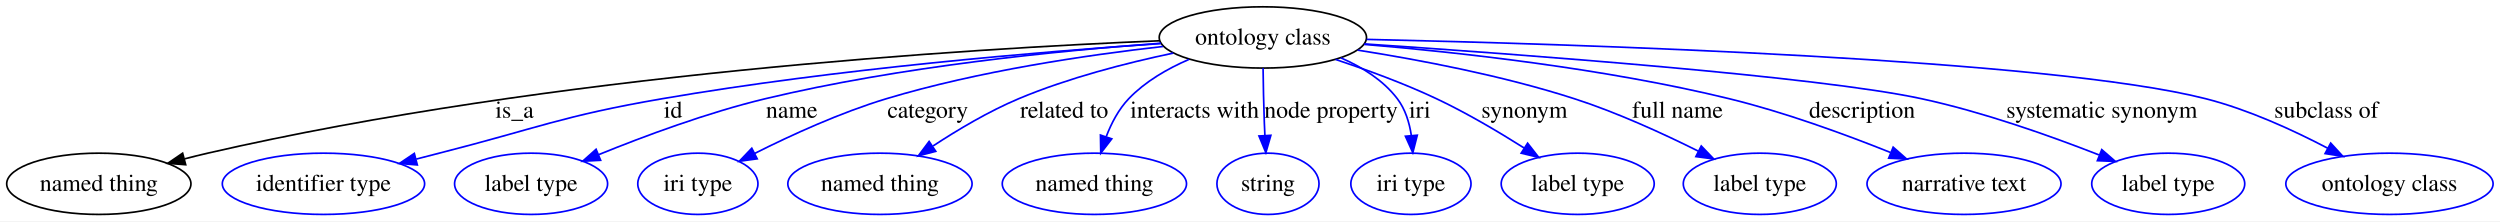
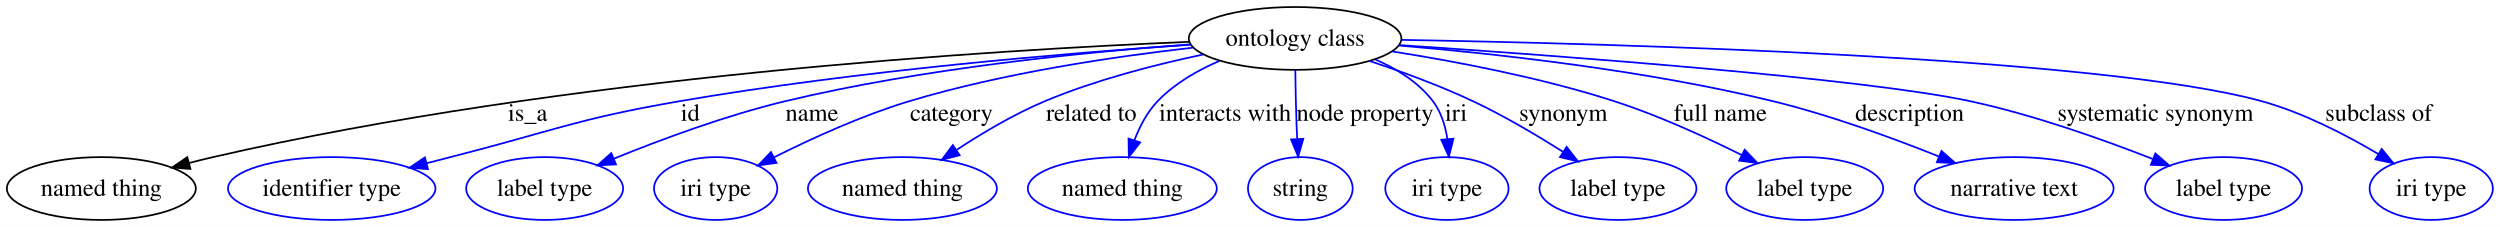
- <svg xmlns="http://www.w3.org/2000/svg" width="1469pt" height="130pt" viewBox="0.00 0.00 1469.02 130.00">
+ <svg xmlns="http://www.w3.org/2000/svg" width="1432pt" height="130pt" viewBox="0.00 0.00 1432.47 130.00">
  <g id="graph0" class="graph" transform="scale(1 1) rotate(0) translate(4 126)">
-     <polygon fill="#ffffff" stroke="transparent" points="-4,4 -4,-126 1465.022,-126 1465.022,4 -4,4" />
+     <polygon fill="#ffffff" stroke="transparent" points="-4,4 -4,-126 1428.472,-126 1428.472,4 -4,4" />
    <g id="node1" class="node">
      <ellipse fill="none" stroke="#000000" cx="738.069" cy="-104" rx="60.905" ry="18" />
      <text text-anchor="middle" x="738.069" y="-99.8" font-family="Times,serif" font-size="14.00" fill="#000000">ontology class</text>
    </g>
    <g id="node2" class="node">
      <ellipse fill="none" stroke="#000000" cx="54.069" cy="-18" rx="54.139" ry="18" />
      <text text-anchor="middle" x="54.069" y="-13.8" font-family="Times,serif" font-size="14.00" fill="#000000">named thing</text>
    </g>
    <g id="edge1" class="edge">
      <path fill="none" stroke="#000000" d="M677.437,-102.049C565.546,-97.417 319.62,-82.404 118.069,-36 113.647,-34.982 109.075,-33.852 104.501,-32.669" />
      <polygon fill="#000000" stroke="#000000" points="105.111,-29.209 94.547,-30.015 103.308,-35.973 105.111,-29.209" />
      <text text-anchor="middle" x="298.345" y="-56.8" font-family="Times,serif" font-size="14.00" fill="#000000">is_a</text>
    </g>
    <g id="node3" class="node">
      <ellipse fill="none" stroke="#0000ff" cx="186.069" cy="-18" rx="59.443" ry="18" />
      <text text-anchor="middle" x="186.069" y="-13.8" font-family="Times,serif" font-size="14.00" fill="#000000">identifier type</text>
    </g>
    <g id="edge2" class="edge">
      <path fill="none" stroke="#0000ff" d="M678.099,-100.408C607.611,-95.604 487.291,-85.583 385.18,-68 326.068,-57.821 312.2,-50.786 254.069,-36 249.69,-34.886 245.157,-33.718 240.604,-32.535" />
      <polygon fill="#0000ff" stroke="#0000ff" points="241.222,-29.079 230.662,-29.936 239.452,-35.852 241.222,-29.079" />
      <text text-anchor="middle" x="391.514" y="-56.8" font-family="Times,serif" font-size="14.00" fill="#000000">id</text>
    </g>
    <g id="node4" class="node">
      <ellipse fill="none" stroke="#0000ff" cx="308.069" cy="-18" rx="44.96" ry="18" />
      <text text-anchor="middle" x="308.069" y="-13.8" font-family="Times,serif" font-size="14.00" fill="#000000">label type</text>
    </g>
    <g id="edge3" class="edge">
      <path fill="none" stroke="#0000ff" d="M678.02,-100.58C618.427,-96.259 524.81,-86.965 445.752,-68 411.945,-59.89 374.98,-46.183 347.872,-35.169" />
      <polygon fill="#0000ff" stroke="#0000ff" points="348.935,-31.821 338.355,-31.249 346.268,-38.294 348.935,-31.821" />
      <text text-anchor="middle" x="461.228" y="-56.8" font-family="Times,serif" font-size="14.00" fill="#000000">name</text>
    </g>
    <g id="node5" class="node">
      <ellipse fill="none" stroke="#0000ff" cx="406.069" cy="-18" rx="35.305" ry="18" />
      <text text-anchor="middle" x="406.069" y="-13.8" font-family="Times,serif" font-size="14.00" fill="#000000">iri type</text>
    </g>
    <g id="edge4" class="edge">
      <path fill="none" stroke="#0000ff" d="M679.374,-98.69C634.241,-93.596 570.707,-84.217 516.876,-68 489.943,-59.886 461.021,-46.669 439.48,-35.861" />
      <polygon fill="#0000ff" stroke="#0000ff" points="440.931,-32.672 430.433,-31.245 437.75,-38.907 440.931,-32.672" />
      <text text-anchor="middle" x="541.166" y="-56.8" font-family="Times,serif" font-size="14.00" fill="#000000">category</text>
    </g>
    <g id="node6" class="node">
      <ellipse fill="none" stroke="#0000ff" cx="513.069" cy="-18" rx="54.139" ry="18" />
      <text text-anchor="middle" x="513.069" y="-13.8" font-family="Times,serif" font-size="14.00" fill="#000000">named thing</text>
    </g>
    <g id="edge5" class="edge">
      <path fill="none" stroke="#0000ff" d="M685.372,-94.787C657.695,-88.959 623.597,-80.192 594.597,-68 577.105,-60.646 558.983,-49.894 544.279,-40.242" />
      <polygon fill="#0000ff" stroke="#0000ff" points="545.856,-37.085 535.602,-34.416 541.953,-42.896 545.856,-37.085" />
      <text text-anchor="middle" x="621.306" y="-56.8" font-family="Times,serif" font-size="14.00" fill="#000000">related to</text>
    </g>
    <g id="node7" class="node">
      <ellipse fill="none" stroke="#0000ff" cx="639.069" cy="-18" rx="54.139" ry="18" />
      <text text-anchor="middle" x="639.069" y="-13.8" font-family="Times,serif" font-size="14.00" fill="#000000">named thing</text>
    </g>
    <g id="edge6" class="edge">
      <path fill="none" stroke="#0000ff" d="M694.663,-91.098C681.972,-85.626 668.927,-78.111 659.259,-68 653.345,-61.816 649.08,-53.673 646.041,-45.759" />
      <polygon fill="#0000ff" stroke="#0000ff" points="649.283,-44.414 642.815,-36.022 642.638,-46.615 649.283,-44.414" />
      <text text-anchor="middle" x="697.975" y="-56.8" font-family="Times,serif" font-size="14.00" fill="#000000">interacts with</text>
    </g>
    <g id="node8" class="node">
      <ellipse fill="none" stroke="#0000ff" cx="741.069" cy="-18" rx="30.003" ry="18" />
      <text text-anchor="middle" x="741.069" y="-13.8" font-family="Times,serif" font-size="14.00" fill="#000000">string</text>
    </g>
    <g id="edge7" class="edge">
      <path fill="none" stroke="#0000ff" d="M738.195,-85.943C738.308,-76.436 738.522,-64.584 738.928,-54 739.021,-51.572 739.135,-49.052 739.261,-46.525" />
      <polygon fill="#0000ff" stroke="#0000ff" points="742.769,-46.486 739.83,-36.307 735.78,-46.097 742.769,-46.486" />
      <text text-anchor="middle" x="778.14" y="-56.8" font-family="Times,serif" font-size="14.00" fill="#000000">node property</text>
    </g>
    <g id="node9" class="node">
      <ellipse fill="none" stroke="#0000ff" cx="825.069" cy="-18" rx="35.305" ry="18" />
      <text text-anchor="middle" x="825.069" y="-13.8" font-family="Times,serif" font-size="14.00" fill="#000000">iri type</text>
    </g>
    <g id="edge8" class="edge">
      <path fill="none" stroke="#0000ff" d="M783.862,-92.011C796.374,-86.614 808.759,-78.911 817.069,-68 821.757,-61.846 824.167,-54.014 825.312,-46.386" />
      <polygon fill="#0000ff" stroke="#0000ff" points="828.81,-46.55 826.183,-36.286 821.836,-45.949 828.81,-46.55" />
      <text text-anchor="middle" x="830.29" y="-56.8" font-family="Times,serif" font-size="14.00" fill="#000000">iri</text>
    </g>
    <g id="node10" class="node">
      <ellipse fill="none" stroke="#0000ff" cx="923.069" cy="-18" rx="44.96" ry="18" />
      <text text-anchor="middle" x="923.069" y="-13.8" font-family="Times,serif" font-size="14.00" fill="#000000">label type</text>
    </g>
    <g id="edge9" class="edge">
      <path fill="none" stroke="#0000ff" d="M780.775,-91.077C799.341,-84.913 821.132,-76.933 840.069,-68 857.748,-59.661 876.478,-48.591 891.662,-38.988" />
      <polygon fill="#0000ff" stroke="#0000ff" points="893.633,-41.882 900.158,-33.534 889.852,-35.991 893.633,-41.882" />
      <text text-anchor="middle" x="891.738" y="-56.8" font-family="Times,serif" font-size="14.00" fill="#000000">synonym</text>
    </g>
    <g id="node11" class="node">
      <ellipse fill="none" stroke="#0000ff" cx="1030.069" cy="-18" rx="44.96" ry="18" />
      <text text-anchor="middle" x="1030.069" y="-13.8" font-family="Times,serif" font-size="14.00" fill="#000000">label type</text>
    </g>
    <g id="edge10" class="edge">
      <path fill="none" stroke="#0000ff" d="M793.783,-96.537C830.493,-90.771 879.315,-81.475 921.069,-68 946.155,-59.905 973.089,-47.587 993.907,-37.203" />
      <polygon fill="#0000ff" stroke="#0000ff" points="995.673,-40.232 1003.013,-32.591 992.51,-33.987 995.673,-40.232" />
      <text text-anchor="middle" x="981.699" y="-56.8" font-family="Times,serif" font-size="14.00" fill="#000000">full name</text>
    </g>
    <g id="node12" class="node">
      <ellipse fill="none" stroke="#0000ff" cx="1150.069" cy="-18" rx="57.003" ry="18" />
      <text text-anchor="middle" x="1150.069" y="-13.8" font-family="Times,serif" font-size="14.00" fill="#000000">narrative text</text>
    </g>
    <g id="edge11" class="edge">
      <path fill="none" stroke="#0000ff" d="M797.546,-99.927C853.513,-95.218 939.353,-85.727 1012.069,-68 1044.592,-60.071 1080.076,-47.114 1106.917,-36.376" />
      <polygon fill="#0000ff" stroke="#0000ff" points="1108.441,-39.535 1116.394,-32.534 1105.811,-33.048 1108.441,-39.535" />
      <text text-anchor="middle" x="1090.173" y="-56.8" font-family="Times,serif" font-size="14.00" fill="#000000">description</text>
    </g>
    <g id="node13" class="node">
      <ellipse fill="none" stroke="#0000ff" cx="1270.069" cy="-18" rx="44.96" ry="18" />
      <text text-anchor="middle" x="1270.069" y="-13.8" font-family="Times,serif" font-size="14.00" fill="#000000">label type</text>
    </g>
    <g id="edge12" class="edge">
      <path fill="none" stroke="#0000ff" d="M797.909,-100.19C890.538,-93.994 1064.303,-81.105 1125.069,-68 1161.16,-60.217 1200.691,-46.197 1229.349,-34.98" />
      <polygon fill="#0000ff" stroke="#0000ff" points="1231.007,-38.088 1239.009,-31.144 1228.423,-31.582 1231.007,-38.088" />
      <text text-anchor="middle" x="1231.037" y="-56.8" font-family="Times,serif" font-size="14.00" fill="#000000">systematic synonym</text>
    </g>
    <g id="node14" class="node">
-       <ellipse fill="none" stroke="#0000ff" cx="1400.069" cy="-18" rx="60.905" ry="18" />
-       <text text-anchor="middle" x="1400.069" y="-13.8" font-family="Times,serif" font-size="14.00" fill="#000000">ontology class</text>
+       <ellipse fill="none" stroke="#0000ff" cx="1389.069" cy="-18" rx="35.305" ry="18" />
+       <text text-anchor="middle" x="1389.069" y="-13.8" font-family="Times,serif" font-size="14.00" fill="#000000">iri type</text>
    </g>
    <g id="edge13" class="edge">
-       <path fill="none" stroke="#0000ff" d="M799.067,-102.855C923.007,-100.068 1200.299,-91.358 1292.069,-68 1317.074,-61.636 1343.382,-49.583 1363.772,-38.906" />
-       <polygon fill="#0000ff" stroke="#0000ff" points="1365.538,-41.931 1372.699,-34.123 1362.231,-35.761 1365.538,-41.931" />
-       <text text-anchor="middle" x="1362.982" y="-56.8" font-family="Times,serif" font-size="14.00" fill="#000000">subclass of</text>
+       <path fill="none" stroke="#0000ff" d="M799.15,-103.169C923.246,-100.969 1200.814,-93.297 1292.069,-68 1315.761,-61.432 1340.358,-48.676 1358.855,-37.692" />
+       <polygon fill="#0000ff" stroke="#0000ff" points="1360.696,-40.669 1367.414,-32.477 1357.053,-34.691 1360.696,-40.669" />
+       <text text-anchor="middle" x="1358.982" y="-56.8" font-family="Times,serif" font-size="14.00" fill="#000000">subclass of</text>
    </g>
  </g>
</svg>
